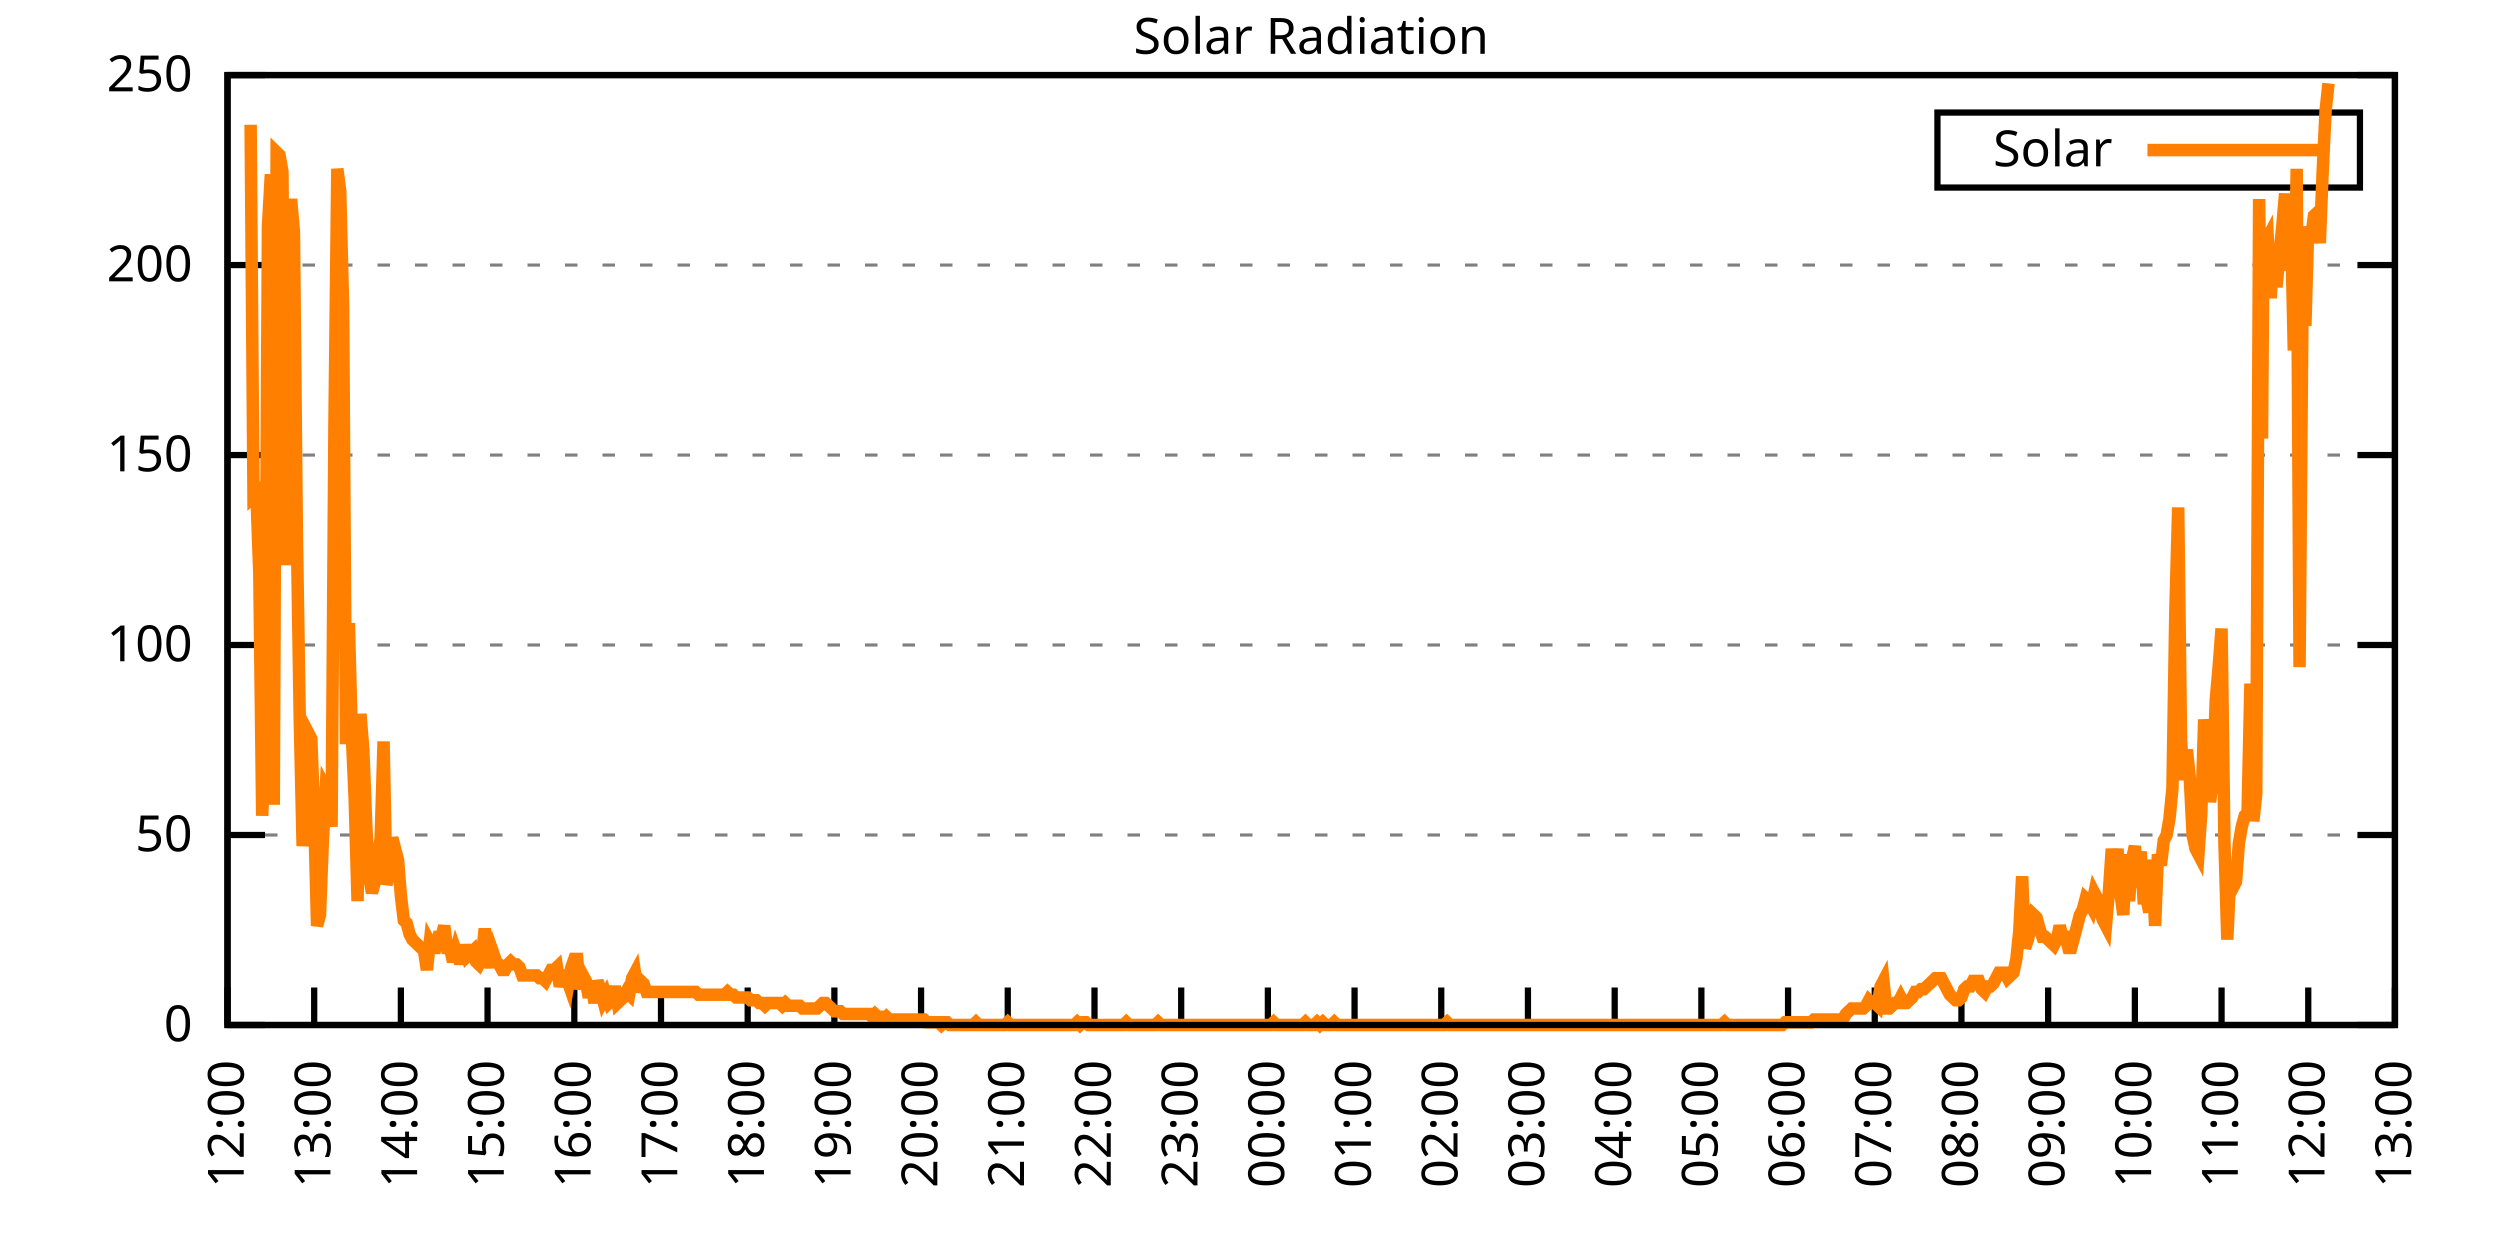
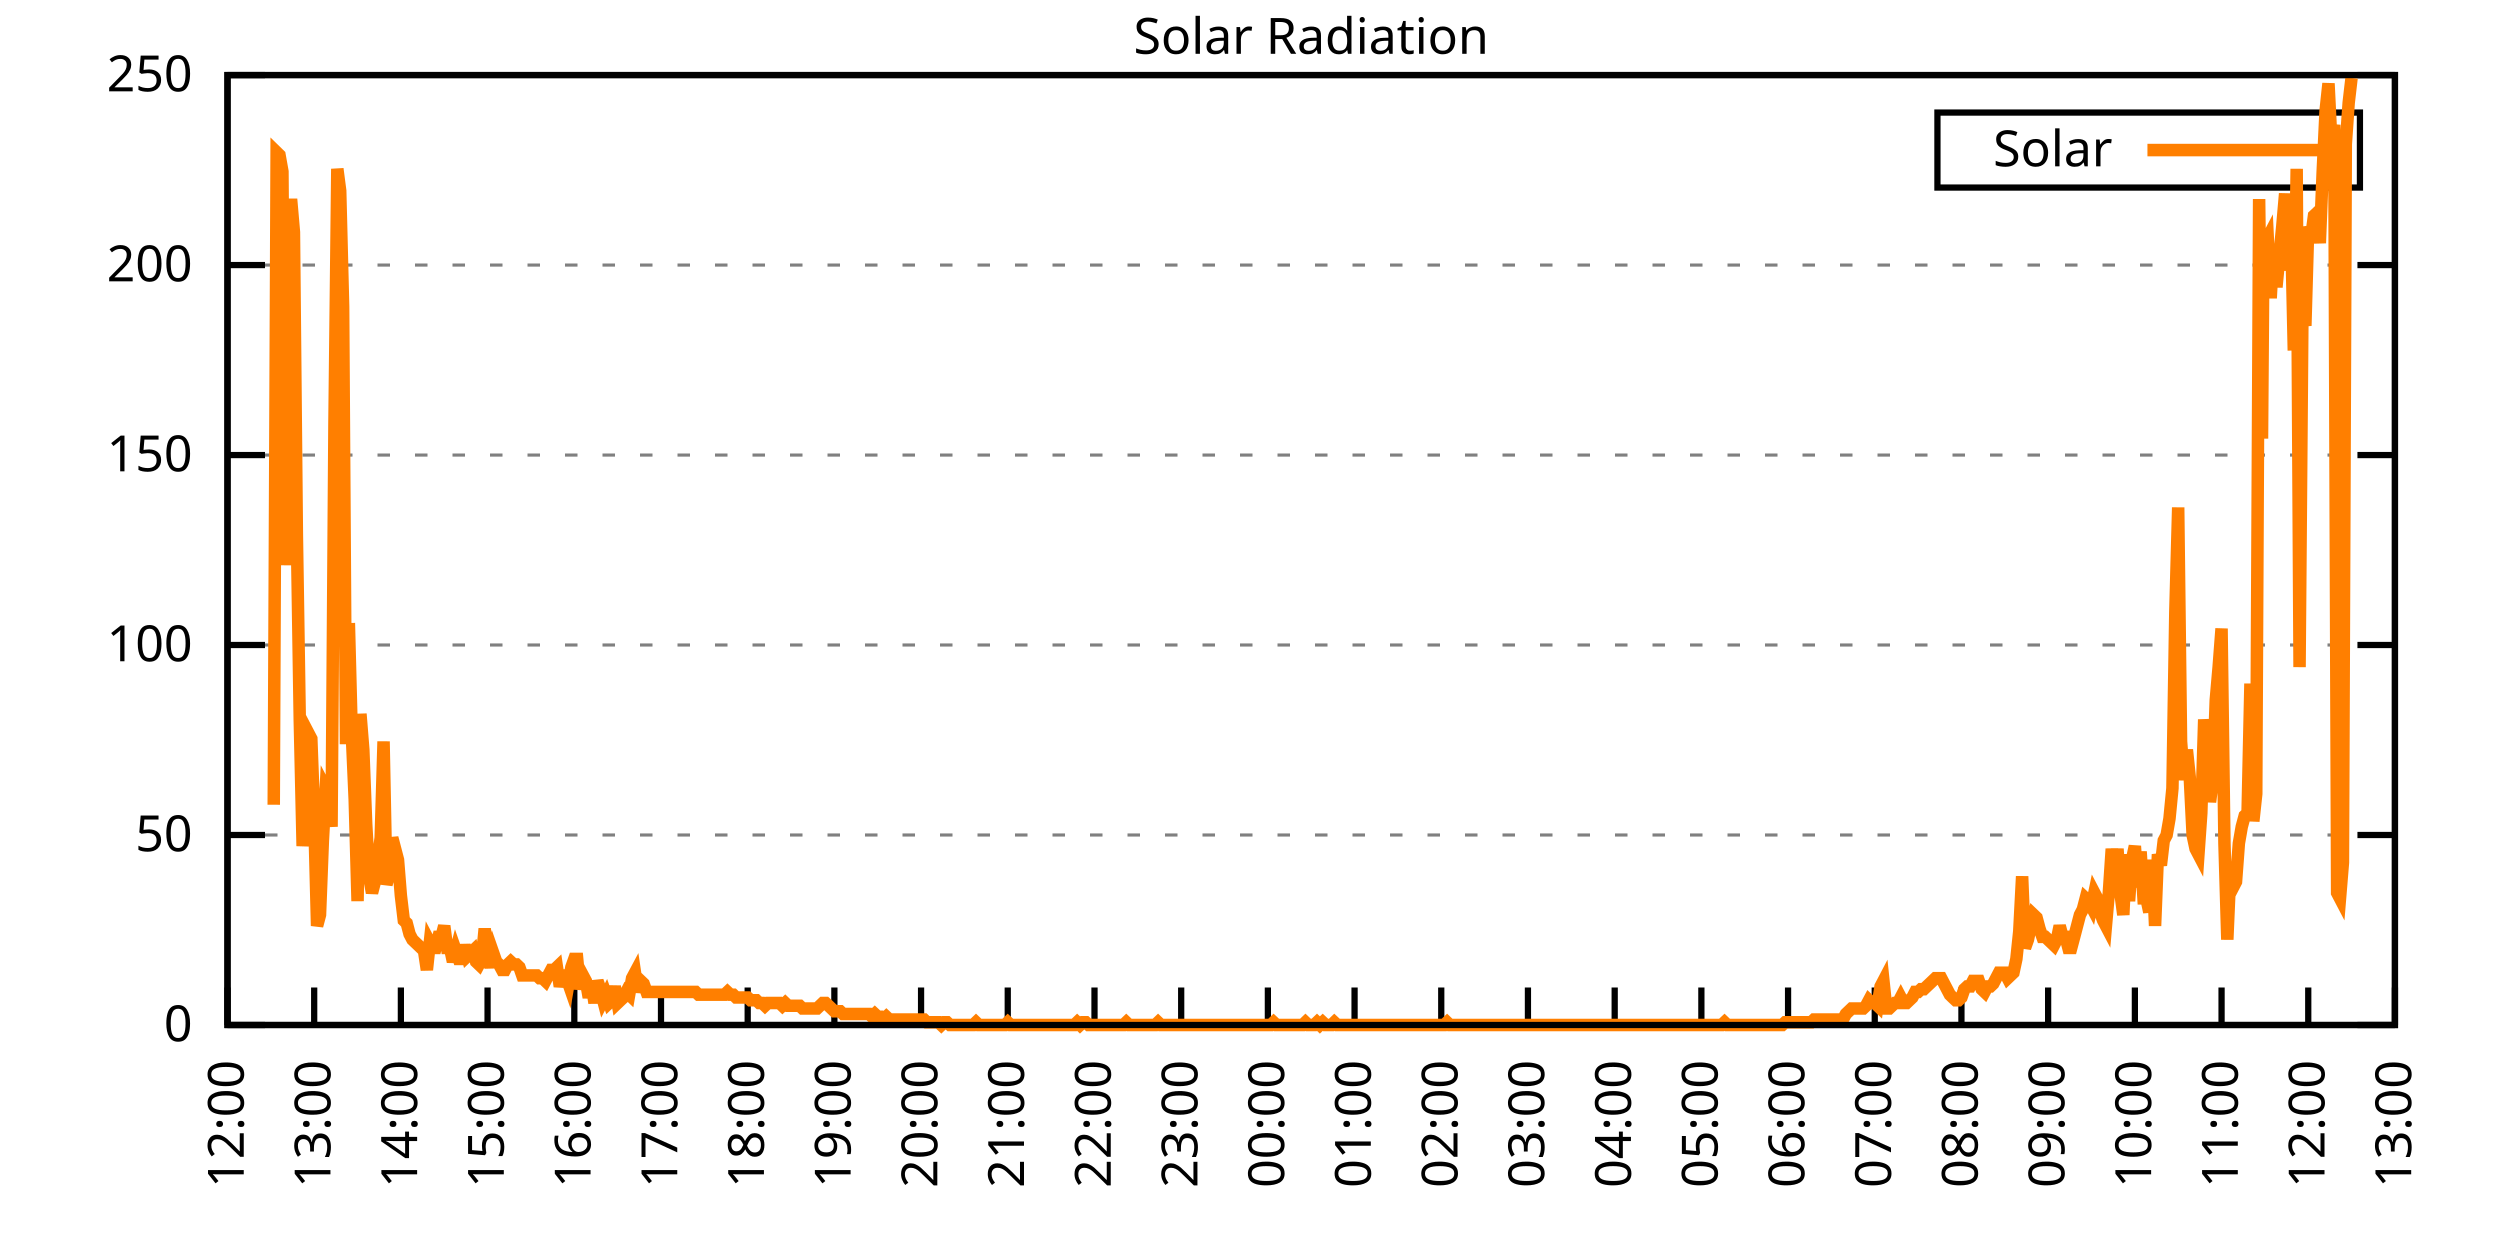
<svg xmlns="http://www.w3.org/2000/svg" xmlns:xlink="http://www.w3.org/1999/xlink" width="400" height="200" viewBox="0 0 400 200">
  <g id="gnuplot_canvas">
    <rect x="0" y="0" width="400" height="200" fill="none" />
    <defs>
      <circle id="gpDot" r="0.5" stroke-width="0.5" stroke="currentColor" />
      <path id="gpPt0" stroke-width="0.333" stroke="currentColor" d="M-1,0 h2 M0,-1 v2" />
      <path id="gpPt1" stroke-width="0.333" stroke="currentColor" d="M-1,-1 L1,1 M1,-1 L-1,1" />
      <path id="gpPt2" stroke-width="0.333" stroke="currentColor" d="M-1,0 L1,0 M0,-1 L0,1 M-1,-1 L1,1 M-1,1 L1,-1" />
      <rect id="gpPt3" stroke-width="0.333" stroke="currentColor" x="-1" y="-1" width="2" height="2" />
      <rect id="gpPt4" stroke-width="0.333" stroke="currentColor" fill="currentColor" x="-1" y="-1" width="2" height="2" />
      <circle id="gpPt5" stroke-width="0.333" stroke="currentColor" cx="0" cy="0" r="1" />
      <use xlink:href="#gpPt5" id="gpPt6" fill="currentColor" stroke="none" />
      <path id="gpPt7" stroke-width="0.333" stroke="currentColor" d="M0,-1.33 L-1.33,0.67 L1.33,0.67 z" />
      <use xlink:href="#gpPt7" id="gpPt8" fill="currentColor" stroke="none" />
      <use xlink:href="#gpPt7" id="gpPt9" stroke="currentColor" transform="rotate(180)" />
      <use xlink:href="#gpPt9" id="gpPt10" fill="currentColor" stroke="none" />
      <use xlink:href="#gpPt3" id="gpPt11" stroke="currentColor" transform="rotate(45)" />
      <use xlink:href="#gpPt11" id="gpPt12" fill="currentColor" stroke="none" />
      <path id="gpPt13" stroke-width="0.333" stroke="currentColor" d="M0,1.330 L1.265,0.411 L0.782,-1.067 L-0.782,-1.076 L-1.265,0.411 z" />
      <use xlink:href="#gpPt13" id="gpPt14" fill="currentColor" stroke="none" />
      <filter id="textbox" filterUnits="objectBoundingBox" x="0" y="0" height="1" width="1">
        <feFlood flood-color="white" flood-opacity="1" result="bgnd" />
        <feComposite in="SourceGraphic" in2="bgnd" operator="atop" />
      </filter>
      <filter id="greybox" filterUnits="objectBoundingBox" x="0" y="0" height="1" width="1">
        <feFlood flood-color="lightgrey" flood-opacity="1" result="grey" />
        <feComposite in="SourceGraphic" in2="grey" operator="atop" />
      </filter>
    </defs>
    <g fill="none" color="white" stroke="currentColor" stroke-width="1.00" stroke-linecap="butt" stroke-linejoin="miter">
</g>
    <g fill="none" color="black" stroke="currentColor" stroke-width="1.00" stroke-linecap="butt" stroke-linejoin="miter">
      <g stroke="none" shape-rendering="crispEdges">
        <polygon fill="rgb(255, 255, 255)" points="36.40,164.00 383.18,164.00 383.18,12.02 36.40,12.02 " />
      </g>
    </g>
    <g fill="none" color="black" stroke="currentColor" stroke-width="1.00" stroke-linecap="butt" stroke-linejoin="miter">
</g>
    <g fill="none" color="black" stroke="black" stroke-width="0.50" stroke-linecap="butt" stroke-linejoin="miter">
</g>
    <g fill="none" color="gray" stroke="currentColor" stroke-width="0.50" stroke-linecap="butt" stroke-linejoin="miter">
      <path stroke="gray" stroke-dasharray="2,4" class="gridline" d="M36.40,164.00 L383.19,164.00  " />
    </g>
    <g fill="none" color="gray" stroke="gray" stroke-width="1.00" stroke-linecap="butt" stroke-linejoin="miter">
</g>
    <g fill="none" color="black" stroke="currentColor" stroke-width="1.00" stroke-linecap="butt" stroke-linejoin="miter">
      <path stroke="black" d="M36.40,164.00 L42.40,164.00 M383.19,164.00 L377.19,164.00  " />
      <g transform="translate(30.80,166.60)" stroke="none" fill="black" font-family="Sans" font-size="8.00" text-anchor="end">
        <text>
          <tspan font-family="Sans"> 0</tspan>
        </text>
      </g>
    </g>
    <g fill="none" color="black" stroke="currentColor" stroke-width="1.00" stroke-linecap="butt" stroke-linejoin="miter">
</g>
    <g fill="none" color="black" stroke="black" stroke-width="0.50" stroke-linecap="butt" stroke-linejoin="miter">
</g>
    <g fill="none" color="gray" stroke="currentColor" stroke-width="0.50" stroke-linecap="butt" stroke-linejoin="miter">
      <path stroke="gray" stroke-dasharray="2,4" class="gridline" d="M36.40,133.60 L383.19,133.60  " />
    </g>
    <g fill="none" color="gray" stroke="gray" stroke-width="1.00" stroke-linecap="butt" stroke-linejoin="miter">
</g>
    <g fill="none" color="black" stroke="currentColor" stroke-width="1.00" stroke-linecap="butt" stroke-linejoin="miter">
      <path stroke="black" d="M36.40,133.60 L42.40,133.60 M383.19,133.60 L377.19,133.60  " />
      <g transform="translate(30.80,136.20)" stroke="none" fill="black" font-family="Sans" font-size="8.00" text-anchor="end">
        <text>
          <tspan font-family="Sans"> 50</tspan>
        </text>
      </g>
    </g>
    <g fill="none" color="black" stroke="currentColor" stroke-width="1.00" stroke-linecap="butt" stroke-linejoin="miter">
</g>
    <g fill="none" color="black" stroke="black" stroke-width="0.50" stroke-linecap="butt" stroke-linejoin="miter">
</g>
    <g fill="none" color="gray" stroke="currentColor" stroke-width="0.50" stroke-linecap="butt" stroke-linejoin="miter">
      <path stroke="gray" stroke-dasharray="2,4" class="gridline" d="M36.40,103.20 L383.19,103.20  " />
    </g>
    <g fill="none" color="gray" stroke="gray" stroke-width="1.00" stroke-linecap="butt" stroke-linejoin="miter">
</g>
    <g fill="none" color="black" stroke="currentColor" stroke-width="1.00" stroke-linecap="butt" stroke-linejoin="miter">
      <path stroke="black" d="M36.40,103.20 L42.40,103.20 M383.19,103.20 L377.19,103.20  " />
      <g transform="translate(30.80,105.80)" stroke="none" fill="black" font-family="Sans" font-size="8.00" text-anchor="end">
        <text>
          <tspan font-family="Sans"> 100</tspan>
        </text>
      </g>
    </g>
    <g fill="none" color="black" stroke="currentColor" stroke-width="1.00" stroke-linecap="butt" stroke-linejoin="miter">
</g>
    <g fill="none" color="black" stroke="black" stroke-width="0.50" stroke-linecap="butt" stroke-linejoin="miter">
</g>
    <g fill="none" color="gray" stroke="currentColor" stroke-width="0.50" stroke-linecap="butt" stroke-linejoin="miter">
      <path stroke="gray" stroke-dasharray="2,4" class="gridline" d="M36.40,72.81 L383.19,72.81  " />
    </g>
    <g fill="none" color="gray" stroke="gray" stroke-width="1.00" stroke-linecap="butt" stroke-linejoin="miter">
</g>
    <g fill="none" color="black" stroke="currentColor" stroke-width="1.00" stroke-linecap="butt" stroke-linejoin="miter">
      <path stroke="black" d="M36.40,72.81 L42.40,72.81 M383.19,72.81 L377.19,72.81  " />
      <g transform="translate(30.80,75.41)" stroke="none" fill="black" font-family="Sans" font-size="8.00" text-anchor="end">
        <text>
          <tspan font-family="Sans"> 150</tspan>
        </text>
      </g>
    </g>
    <g fill="none" color="black" stroke="currentColor" stroke-width="1.00" stroke-linecap="butt" stroke-linejoin="miter">
</g>
    <g fill="none" color="black" stroke="black" stroke-width="0.50" stroke-linecap="butt" stroke-linejoin="miter">
</g>
    <g fill="none" color="gray" stroke="currentColor" stroke-width="0.50" stroke-linecap="butt" stroke-linejoin="miter">
      <path stroke="gray" stroke-dasharray="2,4" class="gridline" d="M36.40,42.41 L383.19,42.41  " />
    </g>
    <g fill="none" color="gray" stroke="gray" stroke-width="1.00" stroke-linecap="butt" stroke-linejoin="miter">
</g>
    <g fill="none" color="black" stroke="currentColor" stroke-width="1.00" stroke-linecap="butt" stroke-linejoin="miter">
      <path stroke="black" d="M36.40,42.41 L42.40,42.41 M383.19,42.41 L377.19,42.41  " />
      <g transform="translate(30.80,45.01)" stroke="none" fill="black" font-family="Sans" font-size="8.00" text-anchor="end">
        <text>
          <tspan font-family="Sans"> 200</tspan>
        </text>
      </g>
    </g>
    <g fill="none" color="black" stroke="currentColor" stroke-width="1.00" stroke-linecap="butt" stroke-linejoin="miter">
</g>
    <g fill="none" color="black" stroke="black" stroke-width="0.50" stroke-linecap="butt" stroke-linejoin="miter">
</g>
    <g fill="none" color="gray" stroke="currentColor" stroke-width="0.50" stroke-linecap="butt" stroke-linejoin="miter">
      <path stroke="gray" stroke-dasharray="2,4" class="gridline" d="M36.40,12.01 L383.19,12.01  " />
    </g>
    <g fill="none" color="gray" stroke="gray" stroke-width="1.00" stroke-linecap="butt" stroke-linejoin="miter">
</g>
    <g fill="none" color="black" stroke="currentColor" stroke-width="1.00" stroke-linecap="butt" stroke-linejoin="miter">
      <path stroke="black" d="M36.40,12.01 L42.40,12.01 M383.19,12.01 L377.19,12.01  " />
      <g transform="translate(30.80,14.61)" stroke="none" fill="black" font-family="Sans" font-size="8.00" text-anchor="end">
        <text>
          <tspan font-family="Sans"> 250</tspan>
        </text>
      </g>
    </g>
    <g fill="none" color="black" stroke="currentColor" stroke-width="1.00" stroke-linecap="butt" stroke-linejoin="miter">
      <path stroke="black" d="M36.40,164.00 L36.40,158.00  " />
      <g transform="translate(39.00,169.60) rotate(270.00)" stroke="none" fill="black" font-family="Sans" font-size="8.00" text-anchor="end">
        <text>
          <tspan font-family="Sans">12:00</tspan>
        </text>
      </g>
    </g>
    <g fill="none" color="black" stroke="currentColor" stroke-width="1.00" stroke-linecap="butt" stroke-linejoin="miter">
      <path stroke="black" d="M50.27,164.00 L50.27,158.00  " />
      <g transform="translate(52.87,169.60) rotate(270.00)" stroke="none" fill="black" font-family="Sans" font-size="8.00" text-anchor="end">
        <text>
          <tspan font-family="Sans">13:00</tspan>
        </text>
      </g>
    </g>
    <g fill="none" color="black" stroke="currentColor" stroke-width="1.00" stroke-linecap="butt" stroke-linejoin="miter">
      <path stroke="black" d="M64.14,164.00 L64.14,158.00  " />
      <g transform="translate(66.74,169.60) rotate(270.00)" stroke="none" fill="black" font-family="Sans" font-size="8.00" text-anchor="end">
        <text>
          <tspan font-family="Sans">14:00</tspan>
        </text>
      </g>
    </g>
    <g fill="none" color="black" stroke="currentColor" stroke-width="1.00" stroke-linecap="butt" stroke-linejoin="miter">
      <path stroke="black" d="M78.01,164.00 L78.01,158.00  " />
      <g transform="translate(80.61,169.60) rotate(270.00)" stroke="none" fill="black" font-family="Sans" font-size="8.00" text-anchor="end">
        <text>
          <tspan font-family="Sans">15:00</tspan>
        </text>
      </g>
    </g>
    <g fill="none" color="black" stroke="currentColor" stroke-width="1.00" stroke-linecap="butt" stroke-linejoin="miter">
      <path stroke="black" d="M91.89,164.00 L91.89,158.00  " />
      <g transform="translate(94.49,169.60) rotate(270.00)" stroke="none" fill="black" font-family="Sans" font-size="8.00" text-anchor="end">
        <text>
          <tspan font-family="Sans">16:00</tspan>
        </text>
      </g>
    </g>
    <g fill="none" color="black" stroke="currentColor" stroke-width="1.00" stroke-linecap="butt" stroke-linejoin="miter">
      <path stroke="black" d="M105.76,164.00 L105.76,158.00  " />
      <g transform="translate(108.36,169.60) rotate(270.00)" stroke="none" fill="black" font-family="Sans" font-size="8.00" text-anchor="end">
        <text>
          <tspan font-family="Sans">17:00</tspan>
        </text>
      </g>
    </g>
    <g fill="none" color="black" stroke="currentColor" stroke-width="1.00" stroke-linecap="butt" stroke-linejoin="miter">
      <path stroke="black" d="M119.63,164.00 L119.63,158.00  " />
      <g transform="translate(122.23,169.60) rotate(270.00)" stroke="none" fill="black" font-family="Sans" font-size="8.00" text-anchor="end">
        <text>
          <tspan font-family="Sans">18:00</tspan>
        </text>
      </g>
    </g>
    <g fill="none" color="black" stroke="currentColor" stroke-width="1.00" stroke-linecap="butt" stroke-linejoin="miter">
      <path stroke="black" d="M133.50,164.00 L133.50,158.00  " />
      <g transform="translate(136.10,169.60) rotate(270.00)" stroke="none" fill="black" font-family="Sans" font-size="8.00" text-anchor="end">
        <text>
          <tspan font-family="Sans">19:00</tspan>
        </text>
      </g>
    </g>
    <g fill="none" color="black" stroke="currentColor" stroke-width="1.00" stroke-linecap="butt" stroke-linejoin="miter">
      <path stroke="black" d="M147.37,164.00 L147.37,158.00  " />
      <g transform="translate(149.97,169.60) rotate(270.00)" stroke="none" fill="black" font-family="Sans" font-size="8.00" text-anchor="end">
        <text>
          <tspan font-family="Sans">20:00</tspan>
        </text>
      </g>
    </g>
    <g fill="none" color="black" stroke="currentColor" stroke-width="1.00" stroke-linecap="butt" stroke-linejoin="miter">
      <path stroke="black" d="M161.24,164.00 L161.24,158.00  " />
      <g transform="translate(163.84,169.60) rotate(270.00)" stroke="none" fill="black" font-family="Sans" font-size="8.00" text-anchor="end">
        <text>
          <tspan font-family="Sans">21:00</tspan>
        </text>
      </g>
    </g>
    <g fill="none" color="black" stroke="currentColor" stroke-width="1.00" stroke-linecap="butt" stroke-linejoin="miter">
      <path stroke="black" d="M175.12,164.00 L175.12,158.00  " />
      <g transform="translate(177.72,169.60) rotate(270.00)" stroke="none" fill="black" font-family="Sans" font-size="8.00" text-anchor="end">
        <text>
          <tspan font-family="Sans">22:00</tspan>
        </text>
      </g>
    </g>
    <g fill="none" color="black" stroke="currentColor" stroke-width="1.00" stroke-linecap="butt" stroke-linejoin="miter">
      <path stroke="black" d="M188.99,164.00 L188.99,158.00  " />
      <g transform="translate(191.59,169.60) rotate(270.00)" stroke="none" fill="black" font-family="Sans" font-size="8.00" text-anchor="end">
        <text>
          <tspan font-family="Sans">23:00</tspan>
        </text>
      </g>
    </g>
    <g fill="none" color="black" stroke="currentColor" stroke-width="1.00" stroke-linecap="butt" stroke-linejoin="miter">
      <path stroke="black" d="M202.86,164.00 L202.86,158.00  " />
      <g transform="translate(205.46,169.60) rotate(270.00)" stroke="none" fill="black" font-family="Sans" font-size="8.00" text-anchor="end">
        <text>
          <tspan font-family="Sans">00:00</tspan>
        </text>
      </g>
    </g>
    <g fill="none" color="black" stroke="currentColor" stroke-width="1.00" stroke-linecap="butt" stroke-linejoin="miter">
      <path stroke="black" d="M216.73,164.00 L216.73,158.00  " />
      <g transform="translate(219.33,169.60) rotate(270.00)" stroke="none" fill="black" font-family="Sans" font-size="8.00" text-anchor="end">
        <text>
          <tspan font-family="Sans">01:00</tspan>
        </text>
      </g>
    </g>
    <g fill="none" color="black" stroke="currentColor" stroke-width="1.00" stroke-linecap="butt" stroke-linejoin="miter">
      <path stroke="black" d="M230.60,164.00 L230.60,158.00  " />
      <g transform="translate(233.20,169.60) rotate(270.00)" stroke="none" fill="black" font-family="Sans" font-size="8.00" text-anchor="end">
        <text>
          <tspan font-family="Sans">02:00</tspan>
        </text>
      </g>
    </g>
    <g fill="none" color="black" stroke="currentColor" stroke-width="1.00" stroke-linecap="butt" stroke-linejoin="miter">
      <path stroke="black" d="M244.47,164.00 L244.47,158.00  " />
      <g transform="translate(247.07,169.60) rotate(270.00)" stroke="none" fill="black" font-family="Sans" font-size="8.00" text-anchor="end">
        <text>
          <tspan font-family="Sans">03:00</tspan>
        </text>
      </g>
    </g>
    <g fill="none" color="black" stroke="currentColor" stroke-width="1.00" stroke-linecap="butt" stroke-linejoin="miter">
      <path stroke="black" d="M258.35,164.00 L258.35,158.00  " />
      <g transform="translate(260.95,169.60) rotate(270.00)" stroke="none" fill="black" font-family="Sans" font-size="8.00" text-anchor="end">
        <text>
          <tspan font-family="Sans">04:00</tspan>
        </text>
      </g>
    </g>
    <g fill="none" color="black" stroke="currentColor" stroke-width="1.00" stroke-linecap="butt" stroke-linejoin="miter">
      <path stroke="black" d="M272.22,164.00 L272.22,158.00  " />
      <g transform="translate(274.82,169.60) rotate(270.00)" stroke="none" fill="black" font-family="Sans" font-size="8.00" text-anchor="end">
        <text>
          <tspan font-family="Sans">05:00</tspan>
        </text>
      </g>
    </g>
    <g fill="none" color="black" stroke="currentColor" stroke-width="1.00" stroke-linecap="butt" stroke-linejoin="miter">
      <path stroke="black" d="M286.09,164.00 L286.09,158.00  " />
      <g transform="translate(288.69,169.60) rotate(270.00)" stroke="none" fill="black" font-family="Sans" font-size="8.00" text-anchor="end">
        <text>
          <tspan font-family="Sans">06:00</tspan>
        </text>
      </g>
    </g>
    <g fill="none" color="black" stroke="currentColor" stroke-width="1.00" stroke-linecap="butt" stroke-linejoin="miter">
      <path stroke="black" d="M299.96,164.00 L299.96,158.00  " />
      <g transform="translate(302.56,169.60) rotate(270.00)" stroke="none" fill="black" font-family="Sans" font-size="8.00" text-anchor="end">
        <text>
          <tspan font-family="Sans">07:00</tspan>
        </text>
      </g>
    </g>
    <g fill="none" color="black" stroke="currentColor" stroke-width="1.00" stroke-linecap="butt" stroke-linejoin="miter">
      <path stroke="black" d="M313.83,164.00 L313.83,158.00  " />
      <g transform="translate(316.43,169.60) rotate(270.00)" stroke="none" fill="black" font-family="Sans" font-size="8.00" text-anchor="end">
        <text>
          <tspan font-family="Sans">08:00</tspan>
        </text>
      </g>
    </g>
    <g fill="none" color="black" stroke="currentColor" stroke-width="1.00" stroke-linecap="butt" stroke-linejoin="miter">
      <path stroke="black" d="M327.70,164.00 L327.70,158.00  " />
      <g transform="translate(330.30,169.60) rotate(270.00)" stroke="none" fill="black" font-family="Sans" font-size="8.00" text-anchor="end">
        <text>
          <tspan font-family="Sans">09:00</tspan>
        </text>
      </g>
    </g>
    <g fill="none" color="black" stroke="currentColor" stroke-width="1.00" stroke-linecap="butt" stroke-linejoin="miter">
      <path stroke="black" d="M341.58,164.00 L341.58,158.00  " />
      <g transform="translate(344.18,169.60) rotate(270.00)" stroke="none" fill="black" font-family="Sans" font-size="8.00" text-anchor="end">
        <text>
          <tspan font-family="Sans">10:00</tspan>
        </text>
      </g>
    </g>
    <g fill="none" color="black" stroke="currentColor" stroke-width="1.00" stroke-linecap="butt" stroke-linejoin="miter">
      <path stroke="black" d="M355.45,164.00 L355.45,158.00  " />
      <g transform="translate(358.05,169.60) rotate(270.00)" stroke="none" fill="black" font-family="Sans" font-size="8.00" text-anchor="end">
        <text>
          <tspan font-family="Sans">11:00</tspan>
        </text>
      </g>
    </g>
    <g fill="none" color="black" stroke="currentColor" stroke-width="1.00" stroke-linecap="butt" stroke-linejoin="miter">
      <path stroke="black" d="M369.32,164.00 L369.32,158.00  " />
      <g transform="translate(371.92,169.60) rotate(270.00)" stroke="none" fill="black" font-family="Sans" font-size="8.00" text-anchor="end">
        <text>
          <tspan font-family="Sans">12:00</tspan>
        </text>
      </g>
    </g>
    <g fill="none" color="black" stroke="currentColor" stroke-width="1.00" stroke-linecap="butt" stroke-linejoin="miter">
      <path stroke="black" d="M383.19,164.00 L383.19,158.00  " />
      <g transform="translate(385.79,169.60) rotate(270.00)" stroke="none" fill="black" font-family="Sans" font-size="8.00" text-anchor="end">
        <text>
          <tspan font-family="Sans">13:00</tspan>
        </text>
      </g>
    </g>
    <g fill="none" color="black" stroke="currentColor" stroke-width="1.00" stroke-linecap="butt" stroke-linejoin="miter">
</g>
    <g fill="none" color="black" stroke="currentColor" stroke-width="1.00" stroke-linecap="butt" stroke-linejoin="miter">
      <path stroke="black" d="M36.40,12.01 L36.40,164.00 L383.19,164.00 L383.19,12.01 L36.40,12.01 Z  " />
    </g>
    <g fill="none" color="black" stroke="currentColor" stroke-width="1.00" stroke-linecap="butt" stroke-linejoin="miter">
</g>
    <g fill="none" color="black" stroke="currentColor" stroke-width="1.00" stroke-linecap="butt" stroke-linejoin="miter">
      <path stroke="black" d="M309.99,30.01 L309.99,18.01 L377.59,18.01 L377.59,30.01 L309.99,30.01 Z  " />
    </g>
    <g id="Solar_Radiation_plot_1">
      <g fill="none" color="white" stroke="black" stroke-width="2.00" stroke-linecap="butt" stroke-linejoin="miter">
</g>
      <g fill="none" color="black" stroke="currentColor" stroke-width="2.00" stroke-linecap="butt" stroke-linejoin="miter">
        <g transform="translate(337.99,26.61)" stroke="none" fill="black" font-family="Sans" font-size="8.00" text-anchor="end">
          <text>
            <tspan font-family="Sans">Solar</tspan>
          </text>
        </g>
      </g>
      <g fill="none" color="black" stroke="currentColor" stroke-width="2.00" stroke-linecap="butt" stroke-linejoin="miter">
-         <path stroke="rgb(255, 127,   0)" d="M343.59,24.01 L371.99,24.01 M40.10,19.96 L40.56,79.43 L41.02,78.99 L41.49,91.76 L41.95,130.52 L42.41,119.51   L42.87,36.26 L43.34,27.89 L43.80,128.76 L44.26,24.36 L44.72,24.81 L45.19,27.45 L45.65,90.44 L46.11,37.58   L46.57,31.85 L47.03,37.14 L47.50,85.59 L47.96,115.11 L48.42,135.37 L48.88,129.64 L49.35,117.31 L49.81,118.19   L50.27,130.52 L50.73,148.14 L51.20,146.38 L51.66,134.49 L52.12,126.12 L52.58,127.00 L53.05,132.28 L53.51,67.97   L53.97,27.01 L54.43,30.53 L54.90,49.03 L55.36,119.07 L55.82,99.69 L56.28,117.31 L56.75,127.88 L57.21,144.18   L57.67,114.22 L58.13,119.95 L58.59,131.84 L59.06,140.21 L59.52,142.86 L59.98,141.09 L60.44,137.57 L60.91,134.05   L61.37,118.63 L61.83,141.54 L62.29,139.77 L62.76,134.05 L63.22,135.81 L63.68,137.57 L64.14,143.30 L64.61,147.26   L65.07,147.70 L65.53,149.46 L65.99,150.34 L66.46,150.79 L66.92,151.23 L67.38,151.67 L67.84,152.11 L68.30,155.19   L68.77,150.79 L69.23,151.67 L69.69,151.67 L70.15,149.90 L70.62,149.90 L71.08,148.14 L71.54,151.67 L72.00,151.67   L72.47,153.87 L72.93,152.11 L73.39,153.43 L73.85,153.43 L74.32,151.23 L74.78,152.99 L75.24,152.55 L75.70,152.11   L76.17,153.87 L76.63,154.31 L77.09,153.43 L77.55,148.58 L78.01,152.99 L78.48,154.75 L78.94,152.55 L79.40,153.87   L79.86,154.31 L80.33,155.19 L80.79,155.19 L81.25,154.31 L81.71,153.87 L82.18,154.31 L82.64,154.31 L83.10,154.75   L83.56,156.07 L84.03,156.07 L84.49,156.07 L84.95,156.07 L85.41,156.07 L85.88,156.07 L86.34,156.51 L86.80,156.51   L87.26,156.95 L87.72,156.07 L88.19,155.19 L88.65,155.19 L89.11,154.75 L89.57,157.83 L90.04,156.07 L90.50,156.07   L90.96,157.39 L91.42,154.75 L91.89,153.43 L92.35,153.43 L92.81,158.27 L93.27,156.07 L93.74,156.95 L94.20,159.60   L94.66,157.39 L95.12,160.48 L95.59,156.95 L96.05,158.27 L96.51,160.04 L96.97,159.15 L97.44,160.48 L97.90,160.04   L98.36,157.83 L98.82,160.48 L99.28,160.04 L99.75,159.60 L100.21,158.71 L100.67,159.15 L101.13,156.51 L101.60,155.63   L102.06,158.71 L102.52,156.95 L102.98,157.39 L103.45,158.71 L103.91,158.71 L104.37,158.71 L104.83,158.71 L105.30,158.71   L105.76,158.71 L106.22,158.71 L106.68,158.71 L107.15,158.71 L107.61,158.71 L108.07,158.71 L108.53,158.71 L108.99,158.71   L109.46,158.71 L109.92,158.71 L110.38,158.71 L110.84,158.71 L111.31,158.71 L111.77,159.15 L112.23,159.15 L112.69,159.15   L113.16,159.15 L113.62,159.15 L114.08,159.15 L114.54,159.15 L115.01,159.15 L115.47,159.15 L115.93,159.15 L116.39,158.71   L116.86,159.15 L117.32,159.15 L117.78,159.60 L118.24,159.60 L118.70,159.60 L119.17,159.60 L119.63,159.60 L120.09,160.04   L120.55,160.04 L121.02,160.04 L121.48,160.48 L121.94,160.48 L122.40,160.92 L122.87,160.48 L123.33,160.48 L123.79,160.48   L124.25,160.48 L124.72,160.48 L125.18,160.92 L125.64,160.48 L126.10,160.92 L126.57,160.92 L127.03,160.92 L127.49,160.92   L127.95,160.92 L128.41,161.36 L128.88,161.36 L129.34,161.36 L129.80,161.36 L130.26,161.36 L130.73,161.36 L131.19,160.92   L131.65,160.48 L132.11,160.48 L132.58,160.92 L133.04,161.36 L133.50,161.80 L133.96,161.80 L134.43,161.80 L134.89,162.24   L135.35,162.24 L135.81,162.24 L136.28,162.24 L136.74,162.24 L137.20,162.24 L137.66,162.24 L138.13,162.24 L138.59,162.24   L139.05,162.24 L139.51,162.68 L139.97,162.24 L140.44,162.68 L140.90,162.68 L141.36,163.12 L141.82,162.68 L142.29,163.12   L142.75,163.12 L143.21,163.12 L143.67,163.12 L144.14,163.12 L144.60,163.12 L145.06,163.12 L145.52,163.12 L145.99,163.12   L146.45,163.12 L146.91,163.12 L147.37,163.12 L147.84,163.12 L148.30,163.56 L148.76,163.56 L149.22,163.56 L149.68,163.56   L150.15,163.56 L150.61,164.00 L151.07,163.56 L151.53,163.56 L152.00,164.00 L152.46,164.00 L152.92,164.00 L153.38,164.00   L153.85,164.00 L154.31,164.00 L154.77,164.00 L155.23,164.00 L155.70,164.00 L156.16,163.56 L156.62,164.00 L157.08,164.00   L157.55,164.00 L158.01,164.00 L158.47,164.00 L158.93,164.00 L159.39,164.00 L159.86,164.00 L160.32,164.00 L160.78,164.00   L161.24,163.56 L161.71,164.00 L162.17,164.00 L162.63,164.00 L163.09,164.00 L163.56,164.00 L164.02,164.00 L164.48,164.00   L164.94,164.00 L165.41,164.00 L165.87,164.00 L166.33,164.00 L166.79,164.00 L167.26,164.00 L167.72,164.00 L168.18,164.00   L168.64,164.00 L169.10,164.00 L169.57,164.00 L170.03,164.00 L170.49,164.00 L170.95,164.00 L171.42,164.00 L171.88,164.00   L172.34,163.56 L172.80,164.00 L173.27,163.56 L173.73,163.56 L174.19,164.00 L174.65,164.00 L175.12,164.00 L175.58,164.00   L176.04,164.00 L176.50,164.00 L176.97,164.00 L177.43,164.00 L177.89,164.00 L178.35,164.00 L178.82,164.00 L179.28,164.00   L179.74,164.00 L180.20,163.56 L180.66,164.00 L181.13,164.00 L181.59,164.00 L182.05,164.00 L182.51,164.00 L182.98,164.00   L183.44,164.00 L183.90,164.00 L184.36,164.00 L184.83,164.00 L185.29,163.56 L185.75,164.00 L186.21,164.00 L186.68,164.00   L187.14,164.00 L187.60,164.00 L188.06,164.00 L188.53,164.00 L188.99,164.00 L189.45,164.00 L189.91,164.00 L190.37,164.00   L190.84,164.00 L191.30,164.00 L191.76,164.00 L192.22,164.00 L192.69,164.00 L193.15,164.00 L193.61,164.00 L194.07,164.00   L194.54,164.00 L195.00,164.00 L195.46,164.00 L195.92,164.00 L196.39,164.00 L196.85,164.00 L197.31,164.00 L197.77,164.00   L198.24,164.00 L198.70,164.00 L199.16,164.00 L199.62,164.00 L200.08,164.00 L200.55,164.00 L201.01,164.00 L201.47,164.00   L201.93,164.00 L202.40,164.00 L202.86,164.00 L203.32,164.00 L203.78,163.56 L204.25,164.00 L204.71,164.00 L205.17,164.00   L205.63,164.00 L206.10,164.00 L206.56,164.00 L207.02,164.00 L207.48,164.00 L207.95,164.00 L208.41,164.00 L208.87,163.56   L209.33,164.00 L209.80,164.00 L210.26,164.00 L210.72,163.56 L211.18,164.00 L211.64,163.56 L212.11,164.00 L212.57,164.00   L213.03,164.00 L213.49,163.56 L213.96,164.00 L214.42,164.00 L214.88,164.00 L215.34,164.00 L215.81,164.00 L216.27,164.00   L216.73,164.00 L217.19,164.00 L217.66,164.00 L218.12,164.00 L218.58,164.00 L219.04,164.00 L219.51,164.00 L219.97,164.00   L220.43,164.00 L220.89,164.00 L221.35,164.00 L221.82,164.00 L222.28,164.00 L222.74,164.00 L223.20,164.00 L223.67,164.00   L224.13,164.00 L224.59,164.00 L225.05,164.00 L225.52,164.00 L225.98,164.00 L226.44,164.00 L226.90,164.00 L227.37,164.00   L227.83,164.00 L228.29,164.00 L228.75,164.00 L229.22,164.00 L229.68,164.00 L230.14,164.00 L230.60,164.00 L231.06,164.00   L231.53,163.56 L231.99,164.00 L232.45,164.00 L232.91,164.00 L233.38,164.00 L233.84,164.00 L234.30,164.00 L234.76,164.00   L235.23,164.00 L235.69,164.00 L236.15,164.00 L236.61,164.00 L237.08,164.00 L237.54,164.00 L238.00,164.00 L238.46,164.00   L238.93,164.00 L239.39,164.00 L239.85,164.00 L240.31,164.00 L240.77,164.00 L241.24,164.00 L241.70,164.00 L242.16,164.00   L242.62,164.00 L243.09,164.00 L243.55,164.00 L244.01,164.00 L244.47,164.00 L244.94,164.00 L245.40,164.00 L245.86,164.00   L246.32,164.00 L246.79,164.00 L247.25,164.00 L247.71,164.00 L248.17,164.00 L248.64,164.00 L249.10,164.00 L249.56,164.00   L250.02,164.00 L250.49,164.00 L250.95,164.00 L251.41,164.00 L251.87,164.00 L252.33,164.00 L252.80,164.00 L253.26,164.00   L253.72,164.00 L254.18,164.00 L254.65,164.00 L255.11,164.00 L255.57,164.00 L256.03,164.00 L256.50,164.00 L256.96,164.00   L257.42,164.00 L257.88,164.00 L258.35,164.00 L258.81,164.00 L259.27,164.00 L259.73,164.00 L260.20,164.00 L260.66,164.00   L261.12,164.00 L261.58,164.00 L262.04,164.00 L262.51,164.00 L262.97,164.00 L263.43,164.00 L263.89,164.00 L264.36,164.00   L264.82,164.00 L265.28,164.00 L265.74,164.00 L266.21,164.00 L266.67,164.00 L267.13,164.00 L267.59,164.00 L268.06,164.00   L268.52,164.00 L268.98,164.00 L269.44,164.00 L269.91,164.00 L270.37,164.00 L270.83,164.00 L271.29,164.00 L271.75,164.00   L272.22,164.00 L272.68,164.00 L273.14,164.00 L273.60,164.00 L274.07,164.00 L274.53,164.00 L274.99,164.00 L275.45,164.00   L275.92,163.56 L276.38,164.00 L276.84,164.00 L277.30,164.00 L277.77,164.00 L278.23,164.00 L278.69,164.00 L279.15,164.00   L279.62,164.00 L280.08,164.00 L280.54,164.00 L281.00,164.00 L281.46,164.00 L281.93,164.00 L282.39,164.00 L282.85,164.00   L283.31,164.00 L283.78,164.00 L284.24,164.00 L284.70,164.00 L285.16,164.00 L285.63,163.56 L286.09,163.56 L286.55,163.56   L287.01,163.56 L287.48,163.56 L287.94,163.56 L288.40,163.56 L288.86,163.56 L289.33,163.56 L289.79,163.56 L290.25,163.12   L290.71,163.12 L291.18,163.12 L291.64,163.12 L292.10,163.12 L292.56,163.12 L293.02,163.12 L293.49,163.12 L293.95,163.12   L294.41,163.12 L294.87,163.12 L295.34,162.24 L295.80,161.80 L296.26,161.36 L296.72,161.36 L297.19,161.36 L297.65,161.36   L298.11,161.36 L298.57,160.92 L299.04,160.04 L299.50,160.48 L299.96,160.48 L300.42,160.92 L300.89,157.83 L301.35,156.95   L301.81,161.36 L302.27,161.36 L302.73,160.92 L303.20,160.48 L303.66,160.48 L304.12,159.60 L304.58,160.48 L305.05,160.48   L305.51,160.04 L305.97,159.60 L306.43,158.71 L306.90,158.71 L307.36,158.27 L307.82,158.27 L308.28,157.83 L308.75,157.39   L309.21,156.95 L309.67,156.51 L310.13,156.51 L310.60,156.51 L311.06,157.39 L311.52,158.27 L311.98,159.15 L312.44,159.60   L312.91,160.04 L313.37,160.04 L313.83,159.60 L314.29,158.27 L314.76,157.83 L315.22,157.83 L315.68,156.95 L316.14,156.95   L316.61,156.95 L317.07,158.27 L317.53,158.71 L317.99,157.83 L318.46,157.83 L318.92,157.39 L319.38,156.51 L319.84,155.63   L320.31,155.63 L320.77,155.63 L321.23,156.51 L321.69,156.07 L322.15,155.63 L322.62,153.43 L323.08,149.02 L323.54,140.21   L324.00,151.67 L324.47,150.34 L324.93,148.14 L325.39,146.38 L325.85,146.82 L326.32,148.58 L326.78,149.90 L327.24,149.90   L327.70,150.34 L328.17,150.79 L328.63,151.23 L329.09,150.34 L329.55,148.14 L330.02,149.90 L330.48,149.90 L330.94,151.67   L331.40,151.67 L331.87,149.90 L332.33,148.14 L332.79,146.38 L333.25,145.50 L333.71,143.74 L334.18,144.18 L334.64,145.06   L335.10,142.86 L335.56,143.74 L336.03,145.94 L336.49,147.26 L336.95,148.14 L337.41,142.86 L337.88,135.81 L338.34,140.21   L338.80,135.81 L339.26,142.86 L339.73,146.38 L340.19,136.69 L340.65,144.18 L341.11,137.57 L341.58,135.37 L342.04,141.98   L342.50,136.25 L342.96,143.74 L343.42,143.74 L343.89,145.94 L344.35,137.57 L344.81,148.14 L345.27,136.69 L345.74,138.45   L346.20,134.49 L346.66,133.61 L347.12,130.96 L347.59,126.12 L348.05,97.93 L348.51,81.19 L348.97,118.63 L349.44,124.80   L349.90,119.95 L350.36,124.36 L350.82,133.61 L351.29,135.81 L351.75,136.69 L352.21,130.08 L352.67,115.11 L353.13,119.95   L353.60,128.32 L354.06,124.80 L354.52,112.02 L354.98,106.74 L355.45,100.57 L355.91,134.93 L356.37,150.34 L356.83,139.77   L357.30,141.98 L357.76,141.09 L358.22,134.93 L358.68,132.28 L359.15,130.52 L359.61,130.08 L360.07,109.38 L360.53,131.40   L361.00,127.00 L361.46,31.85 L361.92,70.18 L362.15,39.34 L362.84,38.02 L363.31,47.71 L363.77,39.34 L364.23,45.95   L364.69,41.10 L365.16,36.26 L365.62,30.97 L366.08,43.31 L366.54,34.94 L367.01,56.08 L367.47,27.01 L367.93,106.74   L368.39,49.91 L368.86,52.12 L369.32,36.26 L369.78,38.02 L370.24,34.50 L370.71,34.06 L371.17,38.90 L371.63,27.45   L372.09,17.76 L372.56,13.35  " />
+         <path stroke="rgb(255, 127,   0)" d="M343.59,24.01 L371.99,24.01 M43.80,128.76 L44.26,24.36 L44.72,24.81 L45.19,27.45 L45.65,90.44 L46.11,37.58   L46.57,31.85 L47.03,37.14 L47.50,85.59 L47.96,115.11 L48.42,135.37 L48.88,129.64 L49.35,117.31 L49.81,118.19   L50.27,130.52 L50.73,148.14 L51.20,146.38 L51.66,134.49 L52.12,126.12 L52.58,127.00 L53.05,132.28 L53.51,67.97   L53.97,27.01 L54.43,30.53 L54.90,49.03 L55.36,119.07 L55.82,99.69 L56.28,117.31 L56.75,127.88 L57.21,144.18   L57.67,114.22 L58.13,119.95 L58.59,131.84 L59.06,140.21 L59.52,142.86 L59.98,141.09 L60.44,137.57 L60.91,134.05   L61.37,118.63 L61.83,141.54 L62.29,139.77 L62.76,134.05 L63.22,135.81 L63.68,137.57 L64.14,143.30 L64.61,147.26   L65.07,147.70 L65.53,149.46 L65.99,150.34 L66.46,150.79 L66.92,151.23 L67.38,151.67 L67.84,152.11 L68.30,155.19   L68.77,150.79 L69.23,151.67 L69.69,151.67 L70.15,149.90 L70.62,149.90 L71.08,148.14 L71.54,151.67 L72.00,151.67   L72.47,153.87 L72.93,152.11 L73.39,153.43 L73.85,153.43 L74.32,151.23 L74.78,152.99 L75.24,152.55 L75.70,152.11   L76.17,153.87 L76.63,154.31 L77.09,153.43 L77.55,148.58 L78.01,152.99 L78.48,154.75 L78.94,152.55 L79.40,153.87   L79.86,154.31 L80.33,155.19 L80.79,155.19 L81.25,154.31 L81.71,153.87 L82.18,154.31 L82.64,154.31 L83.10,154.75   L83.56,156.07 L84.03,156.07 L84.49,156.07 L84.95,156.07 L85.41,156.07 L85.88,156.07 L86.34,156.51 L86.80,156.51   L87.26,156.95 L87.72,156.07 L88.19,155.19 L88.65,155.19 L89.11,154.75 L89.57,157.83 L90.04,156.07 L90.50,156.07   L90.96,157.39 L91.42,154.75 L91.89,153.43 L92.35,153.43 L92.81,158.27 L93.27,156.07 L93.74,156.95 L94.20,159.60   L94.66,157.39 L95.12,160.48 L95.59,156.95 L96.05,158.27 L96.51,160.04 L96.97,159.15 L97.44,160.48 L97.90,160.04   L98.36,157.83 L98.82,160.48 L99.28,160.04 L99.75,159.60 L100.21,158.71 L100.67,159.15 L101.13,156.51 L101.60,155.63   L102.06,158.71 L102.52,156.95 L102.98,157.39 L103.45,158.71 L103.91,158.71 L104.37,158.71 L104.83,158.71 L105.30,158.71   L105.76,158.71 L106.22,158.71 L106.68,158.71 L107.15,158.71 L107.61,158.71 L108.07,158.71 L108.53,158.71 L108.99,158.71   L109.46,158.71 L109.92,158.71 L110.38,158.71 L110.84,158.71 L111.31,158.71 L111.77,159.15 L112.23,159.15 L112.69,159.15   L113.16,159.15 L113.62,159.15 L114.08,159.15 L114.54,159.15 L115.01,159.15 L115.47,159.15 L115.93,159.15 L116.39,158.71   L116.86,159.15 L117.32,159.15 L117.78,159.60 L118.24,159.60 L118.70,159.60 L119.17,159.60 L119.63,159.60 L120.09,160.04   L120.55,160.04 L121.02,160.04 L121.48,160.48 L121.94,160.48 L122.40,160.92 L122.87,160.48 L123.33,160.48 L123.79,160.48   L124.25,160.48 L124.72,160.48 L125.18,160.92 L125.64,160.48 L126.10,160.92 L126.57,160.92 L127.03,160.92 L127.49,160.92   L127.95,160.92 L128.41,161.36 L128.88,161.36 L129.34,161.36 L129.80,161.36 L130.26,161.36 L130.73,161.36 L131.19,160.92   L131.65,160.48 L132.11,160.48 L132.58,160.92 L133.04,161.36 L133.50,161.80 L133.96,161.80 L134.43,161.80 L134.89,162.24   L135.35,162.24 L135.81,162.24 L136.28,162.24 L136.74,162.24 L137.20,162.24 L137.66,162.24 L138.13,162.24 L138.59,162.24   L139.05,162.24 L139.51,162.68 L139.97,162.24 L140.44,162.68 L140.90,162.68 L141.36,163.12 L141.82,162.68 L142.29,163.12   L142.75,163.12 L143.21,163.12 L143.67,163.12 L144.14,163.12 L144.60,163.12 L145.06,163.12 L145.52,163.12 L145.99,163.12   L146.45,163.12 L146.91,163.12 L147.37,163.12 L147.84,163.12 L148.30,163.56 L148.76,163.56 L149.22,163.56 L149.68,163.56   L150.15,163.56 L150.61,164.00 L151.07,163.56 L151.53,163.56 L152.00,164.00 L152.46,164.00 L152.92,164.00 L153.38,164.00   L153.85,164.00 L154.31,164.00 L154.77,164.00 L155.23,164.00 L155.70,164.00 L156.16,163.56 L156.62,164.00 L157.08,164.00   L157.55,164.00 L158.01,164.00 L158.47,164.00 L158.93,164.00 L159.39,164.00 L159.86,164.00 L160.32,164.00 L160.78,164.00   L161.24,163.56 L161.71,164.00 L162.17,164.00 L162.63,164.00 L163.09,164.00 L163.56,164.00 L164.02,164.00 L164.48,164.00   L164.94,164.00 L165.41,164.00 L165.87,164.00 L166.33,164.00 L166.79,164.00 L167.26,164.00 L167.72,164.00 L168.18,164.00   L168.64,164.00 L169.10,164.00 L169.57,164.00 L170.03,164.00 L170.49,164.00 L170.95,164.00 L171.42,164.00 L171.88,164.00   L172.34,163.56 L172.80,164.00 L173.27,163.56 L173.73,163.56 L174.19,164.00 L174.65,164.00 L175.12,164.00 L175.58,164.00   L176.04,164.00 L176.50,164.00 L176.97,164.00 L177.43,164.00 L177.89,164.00 L178.35,164.00 L178.82,164.00 L179.28,164.00   L179.74,164.00 L180.20,163.56 L180.66,164.00 L181.13,164.00 L181.59,164.00 L182.05,164.00 L182.51,164.00 L182.98,164.00   L183.44,164.00 L183.90,164.00 L184.36,164.00 L184.83,164.00 L185.29,163.56 L185.75,164.00 L186.21,164.00 L186.68,164.00   L187.14,164.00 L187.60,164.00 L188.06,164.00 L188.53,164.00 L188.99,164.00 L189.45,164.00 L189.91,164.00 L190.37,164.00   L190.84,164.00 L191.30,164.00 L191.76,164.00 L192.22,164.00 L192.69,164.00 L193.15,164.00 L193.61,164.00 L194.07,164.00   L194.54,164.00 L195.00,164.00 L195.46,164.00 L195.92,164.00 L196.39,164.00 L196.85,164.00 L197.31,164.00 L197.77,164.00   L198.24,164.00 L198.70,164.00 L199.16,164.00 L199.62,164.00 L200.08,164.00 L200.55,164.00 L201.01,164.00 L201.47,164.00   L201.93,164.00 L202.40,164.00 L202.86,164.00 L203.32,164.00 L203.78,163.56 L204.25,164.00 L204.71,164.00 L205.17,164.00   L205.63,164.00 L206.10,164.00 L206.56,164.00 L207.02,164.00 L207.48,164.00 L207.95,164.00 L208.41,164.00 L208.87,163.56   L209.33,164.00 L209.80,164.00 L210.26,164.00 L210.72,163.56 L211.18,164.00 L211.64,163.56 L212.11,164.00 L212.57,164.00   L213.03,164.00 L213.49,163.56 L213.96,164.00 L214.42,164.00 L214.88,164.00 L215.34,164.00 L215.81,164.00 L216.27,164.00   L216.73,164.00 L217.19,164.00 L217.66,164.00 L218.12,164.00 L218.58,164.00 L219.04,164.00 L219.51,164.00 L219.97,164.00   L220.43,164.00 L220.89,164.00 L221.35,164.00 L221.82,164.00 L222.28,164.00 L222.74,164.00 L223.20,164.00 L223.67,164.00   L224.13,164.00 L224.59,164.00 L225.05,164.00 L225.52,164.00 L225.98,164.00 L226.44,164.00 L226.90,164.00 L227.37,164.00   L227.83,164.00 L228.29,164.00 L228.75,164.00 L229.22,164.00 L229.68,164.00 L230.14,164.00 L230.60,164.00 L231.06,164.00   L231.53,163.56 L231.99,164.00 L232.45,164.00 L232.91,164.00 L233.38,164.00 L233.84,164.00 L234.30,164.00 L234.76,164.00   L235.23,164.00 L235.69,164.00 L236.15,164.00 L236.61,164.00 L237.08,164.00 L237.54,164.00 L238.00,164.00 L238.46,164.00   L238.93,164.00 L239.39,164.00 L239.85,164.00 L240.31,164.00 L240.77,164.00 L241.24,164.00 L241.70,164.00 L242.16,164.00   L242.62,164.00 L243.09,164.00 L243.55,164.00 L244.01,164.00 L244.47,164.00 L244.94,164.00 L245.40,164.00 L245.86,164.00   L246.32,164.00 L246.79,164.00 L247.25,164.00 L247.71,164.00 L248.17,164.00 L248.64,164.00 L249.10,164.00 L249.56,164.00   L250.02,164.00 L250.49,164.00 L250.95,164.00 L251.41,164.00 L251.87,164.00 L252.33,164.00 L252.80,164.00 L253.26,164.00   L253.72,164.00 L254.18,164.00 L254.65,164.00 L255.11,164.00 L255.57,164.00 L256.03,164.00 L256.50,164.00 L256.96,164.00   L257.42,164.00 L257.88,164.00 L258.35,164.00 L258.81,164.00 L259.27,164.00 L259.73,164.00 L260.20,164.00 L260.66,164.00   L261.12,164.00 L261.58,164.00 L262.04,164.00 L262.51,164.00 L262.97,164.00 L263.43,164.00 L263.89,164.00 L264.36,164.00   L264.82,164.00 L265.28,164.00 L265.74,164.00 L266.21,164.00 L266.67,164.00 L267.13,164.00 L267.59,164.00 L268.06,164.00   L268.52,164.00 L268.98,164.00 L269.44,164.00 L269.91,164.00 L270.37,164.00 L270.83,164.00 L271.29,164.00 L271.75,164.00   L272.22,164.00 L272.68,164.00 L273.14,164.00 L273.60,164.00 L274.07,164.00 L274.53,164.00 L274.99,164.00 L275.45,164.00   L275.92,163.56 L276.38,164.00 L276.84,164.00 L277.30,164.00 L277.77,164.00 L278.23,164.00 L278.69,164.00 L279.15,164.00   L279.62,164.00 L280.08,164.00 L280.54,164.00 L281.00,164.00 L281.46,164.00 L281.93,164.00 L282.39,164.00 L282.85,164.00   L283.31,164.00 L283.78,164.00 L284.24,164.00 L284.70,164.00 L285.16,164.00 L285.63,163.56 L286.09,163.56 L286.55,163.56   L287.01,163.56 L287.48,163.56 L287.94,163.56 L288.40,163.56 L288.86,163.56 L289.33,163.56 L289.79,163.56 L290.25,163.12   L290.71,163.12 L291.18,163.12 L291.64,163.12 L292.10,163.12 L292.56,163.12 L293.02,163.12 L293.49,163.12 L293.95,163.12   L294.41,163.12 L294.87,163.12 L295.34,162.24 L295.80,161.80 L296.26,161.36 L296.72,161.36 L297.19,161.36 L297.65,161.36   L298.11,161.36 L298.57,160.92 L299.04,160.04 L299.50,160.48 L299.96,160.48 L300.42,160.92 L300.89,157.83 L301.35,156.95   L301.81,161.36 L302.27,161.36 L302.73,160.92 L303.20,160.48 L303.66,160.48 L304.12,159.60 L304.58,160.48 L305.05,160.48   L305.51,160.04 L305.97,159.60 L306.43,158.71 L306.90,158.71 L307.36,158.27 L307.82,158.27 L308.28,157.83 L308.75,157.39   L309.21,156.95 L309.67,156.51 L310.13,156.51 L310.60,156.51 L311.06,157.39 L311.52,158.27 L311.98,159.15 L312.44,159.60   L312.91,160.04 L313.37,160.04 L313.83,159.60 L314.29,158.27 L314.76,157.83 L315.22,157.83 L315.68,156.95 L316.14,156.95   L316.61,156.95 L317.07,158.27 L317.53,158.71 L317.99,157.83 L318.46,157.83 L318.92,157.39 L319.38,156.51 L319.84,155.63   L320.31,155.63 L320.77,155.63 L321.23,156.51 L321.69,156.07 L322.15,155.63 L322.62,153.43 L323.08,149.02 L323.54,140.21   L324.00,151.67 L324.47,150.34 L324.93,148.14 L325.39,146.38 L325.85,146.82 L326.32,148.58 L326.78,149.90 L327.24,149.90   L327.70,150.34 L328.17,150.79 L328.63,151.23 L329.09,150.34 L329.55,148.14 L330.02,149.90 L330.48,149.90 L330.94,151.67   L331.40,151.67 L331.87,149.90 L332.33,148.14 L332.79,146.38 L333.25,145.50 L333.71,143.74 L334.18,144.18 L334.64,145.06   L335.10,142.86 L335.56,143.74 L336.03,145.94 L336.49,147.26 L336.95,148.14 L337.41,142.86 L337.88,135.81 L338.34,140.21   L338.80,135.81 L339.26,142.86 L339.73,146.38 L340.19,136.69 L340.65,144.18 L341.11,137.57 L341.58,135.37 L342.04,141.98   L342.50,136.25 L342.96,143.74 L343.42,143.74 L343.89,145.94 L344.35,137.57 L344.81,148.14 L345.27,136.69 L345.74,138.45   L346.20,134.49 L346.66,133.61 L347.12,130.96 L347.59,126.12 L348.05,97.93 L348.51,81.19 L348.97,118.63 L349.44,124.80   L349.90,119.95 L350.36,124.36 L350.82,133.61 L351.29,135.81 L351.75,136.69 L352.21,130.08 L352.67,115.11 L353.13,119.95   L353.60,128.32 L354.06,124.80 L354.52,112.02 L354.98,106.74 L355.45,100.57 L355.91,134.93 L356.37,150.34 L356.83,139.77   L357.30,141.98 L357.76,141.09 L358.22,134.93 L358.68,132.28 L359.15,130.52 L359.61,130.08 L360.07,109.38 L360.53,131.40   L361.00,127.00 L361.46,31.85 L361.92,70.18 L362.15,39.34 L362.84,38.02 L363.31,47.71 L363.77,39.34 L364.23,45.95   L364.69,41.10 L365.16,36.26 L365.62,30.97 L366.08,43.31 L366.54,34.94 L367.01,56.08 L367.47,27.01 L367.93,106.74   L368.39,49.91 L368.86,52.12 L369.32,36.26 L369.78,38.02 L370.24,34.50 L370.71,34.06 L371.17,38.90 L371.63,27.45   L372.09,17.76 L372.56,13.35 L373.02,22.60 L373.48,19.96 L373.94,142.86 L374.40,143.74 L374.87,138.01 L375.33,23.04   L375.79,16.44 L376.25,12.47  " />
      </g>
    </g>
    <g fill="none" color="black" stroke="currentColor" stroke-width="2.00" stroke-linecap="butt" stroke-linejoin="miter">
</g>
    <g fill="none" color="black" stroke="black" stroke-width="1.00" stroke-linecap="butt" stroke-linejoin="miter">
</g>
    <g fill="none" color="black" stroke="currentColor" stroke-width="1.00" stroke-linecap="butt" stroke-linejoin="miter">
      <path stroke="black" d="M36.40,12.01 L36.40,164.00 L383.19,164.00 L383.19,12.01 L36.40,12.01 Z  " />
      <g transform="translate(6.80,88.01) rotate(270.00)" stroke="none" fill="black" font-family="Sans" font-size="8.00" text-anchor="middle">
        <text />
      </g>
    </g>
    <g fill="none" color="black" stroke="currentColor" stroke-width="1.00" stroke-linecap="butt" stroke-linejoin="miter">
</g>
    <g fill="none" color="black" stroke="currentColor" stroke-width="1.00" stroke-linecap="butt" stroke-linejoin="miter">
      <g transform="translate(209.79,8.61)" stroke="none" fill="black" font-family="Sans" font-size="8.00" text-anchor="middle">
        <text>
          <tspan font-family="Sans">Solar Radiation</tspan>
        </text>
      </g>
    </g>
    <g fill="none" color="black" stroke="currentColor" stroke-width="1.00" stroke-linecap="butt" stroke-linejoin="miter">
</g>
  </g>
</svg>
